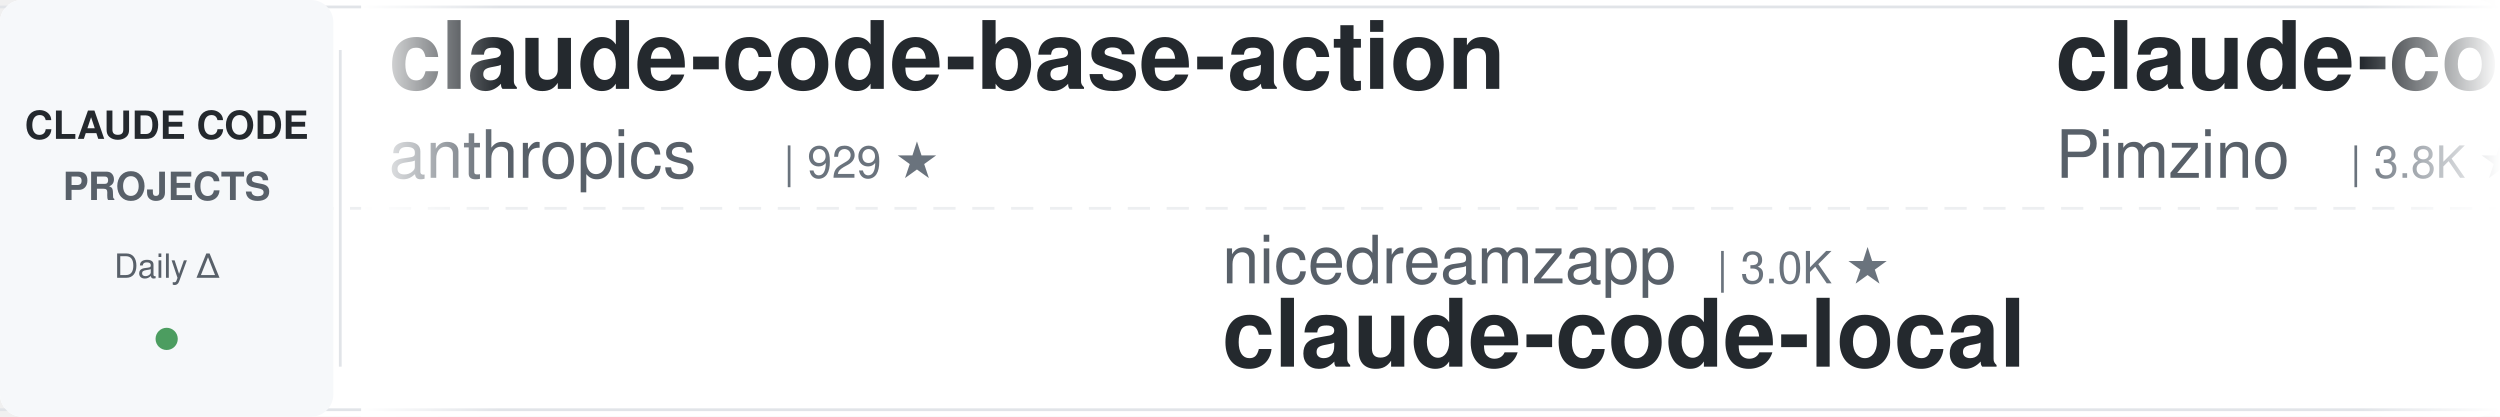
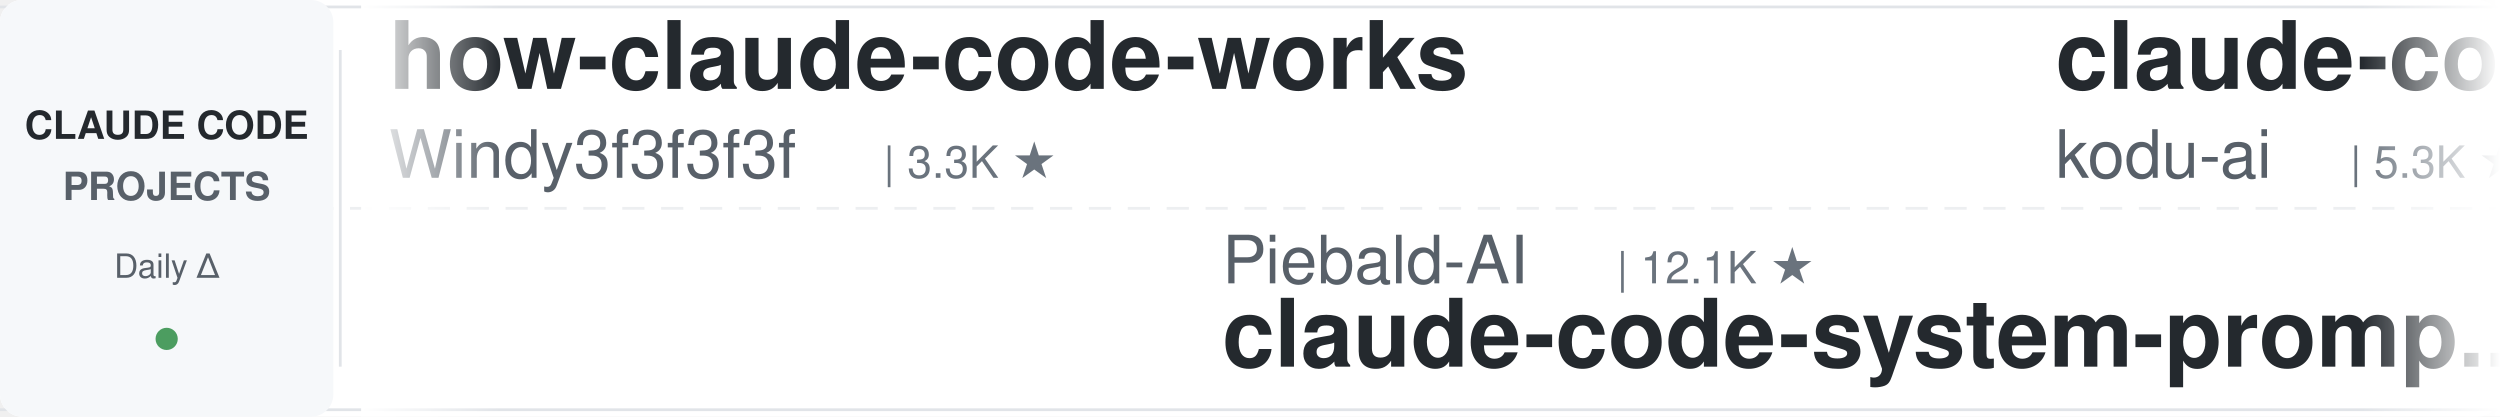
<svg xmlns="http://www.w3.org/2000/svg" width="900" height="150">
  <defs>
    <linearGradient id="leftFade" x1="0%" y1="0%" x2="100%" y2="0%">
      <stop offset="0%" style="stop-color:#ffffff;stop-opacity:1" />
      <stop offset="100%" style="stop-color:#ffffff;stop-opacity:0" />
    </linearGradient>
    <linearGradient id="rightFade" x1="0%" y1="0%" x2="100%" y2="0%">
      <stop offset="0%" style="stop-color:#ffffff;stop-opacity:0" />
      <stop offset="100%" style="stop-color:#ffffff;stop-opacity:1" />
    </linearGradient>
  </defs>
  <rect width="900" height="150" fill="#ffffff" rx="8" />
  <rect x="0" y="2" width="900" height="1" fill="#e1e4e8" />
  <rect x="0" y="147" width="900" height="1" fill="#e1e4e8" />
  <line x1="0" y1="75" x2="900" y2="75" stroke="#e1e4e8" stroke-width="1" stroke-dasharray="8 6" opacity="0.6" />
  <rect x="0" y="0" width="120" height="150" fill="#f6f8fa" rx="8" />
  <text x="60" y="50" font-family="-apple-system, BlinkMacSystemFont, 'Segoe UI', Helvetica, Arial, sans-serif" font-size="14" font-weight="600" fill="#24292e" text-anchor="middle">CLAUDE CODE</text>
  <text x="60" y="72" font-family="-apple-system, BlinkMacSystemFont, 'Segoe UI', Helvetica, Arial, sans-serif" font-size="14" font-weight="600" fill="#586069" text-anchor="middle">PROJECTS</text>
  <text x="60" y="100" font-family="-apple-system, BlinkMacSystemFont, 'Segoe UI', Helvetica, Arial, sans-serif" font-size="12" font-weight="500" fill="#586069" text-anchor="middle">Daily Δ</text>
  <circle cx="60" cy="122" r="4" fill="#22863a" opacity="0.8" />
  <rect x="122" y="18" width="1" height="114" fill="#e1e4e8" />
  <clipPath id="tickerClip">
    <rect x="130" y="0" width="770" height="150" />
  </clipPath>
  <g clip-path="url(#tickerClip)">
    <g id="tickerItems">
      <animateTransform attributeName="transform" attributeType="XML" type="translate" from="0 0" to="-3000 0" dur="54s" repeatCount="indefinite" />
      <g transform="translate(0, 0)">
-         <text x="140" y="32" font-family="-apple-system, BlinkMacSystemFont, 'Segoe UI', Helvetica, Arial, sans-serif" font-size="34" font-weight="600" fill="#24292e">claude-code-base-action</text>
-         <text x="140" y="64" font-family="-apple-system, BlinkMacSystemFont, 'Segoe UI', Helvetica, Arial, sans-serif" font-size="24" font-weight="400" fill="#586069">anthropics</text>
-         <text x="282" y="64" font-family="-apple-system, BlinkMacSystemFont, 'Segoe UI', Helvetica, Arial, sans-serif" font-size="16" font-weight="500" fill="#6a737d">| 929 ★</text>
+         <text x="140" y="32" font-family="-apple-system, BlinkMacSystemFont, 'Segoe UI', Helvetica, Arial, sans-serif" font-size="34" font-weight="600" fill="#24292e">how-claude-code-works</text>
+         <text x="140" y="64" font-family="-apple-system, BlinkMacSystemFont, 'Segoe UI', Helvetica, Arial, sans-serif" font-size="24" font-weight="400" fill="#586069">Windy3f3f3f3f</text>
+         <text x="318" y="64" font-family="-apple-system, BlinkMacSystemFont, 'Segoe UI', Helvetica, Arial, sans-serif" font-size="16" font-weight="500" fill="#6a737d">| 3.3K ★</text>
      </g>
      <g transform="translate(300, 0)">
-         <text x="140" y="102" font-family="-apple-system, BlinkMacSystemFont, 'Segoe UI', Helvetica, Arial, sans-serif" font-size="24" font-weight="400" fill="#586069">nicedreamzapp</text>
-         <text x="318" y="102" font-family="-apple-system, BlinkMacSystemFont, 'Segoe UI', Helvetica, Arial, sans-serif" font-size="16" font-weight="500" fill="#6a737d">| 3.0K ★</text>
-         <text x="140" y="132" font-family="-apple-system, BlinkMacSystemFont, 'Segoe UI', Helvetica, Arial, sans-serif" font-size="34" font-weight="600" fill="#24292e">claude-code-local</text>
+         <text x="140" y="102" font-family="-apple-system, BlinkMacSystemFont, 'Segoe UI', Helvetica, Arial, sans-serif" font-size="24" font-weight="400" fill="#586069">Piebald-AI</text>
+         <text x="282" y="102" font-family="-apple-system, BlinkMacSystemFont, 'Segoe UI', Helvetica, Arial, sans-serif" font-size="16" font-weight="500" fill="#6a737d">| 12.1K ★</text>
+         <text x="140" y="132" font-family="-apple-system, BlinkMacSystemFont, 'Segoe UI', Helvetica, Arial, sans-serif" font-size="34" font-weight="600" fill="#24292e">claude-code-system-promp...</text>
      </g>
      <g transform="translate(600, 0)">
+         <text x="140" y="32" font-family="-apple-system, BlinkMacSystemFont, 'Segoe UI', Helvetica, Arial, sans-serif" font-size="34" font-weight="600" fill="#24292e">claude-coder</text>
+         <text x="140" y="64" font-family="-apple-system, BlinkMacSystemFont, 'Segoe UI', Helvetica, Arial, sans-serif" font-size="24" font-weight="400" fill="#586069">kodu-ai</text>
+         <text x="246" y="64" font-family="-apple-system, BlinkMacSystemFont, 'Segoe UI', Helvetica, Arial, sans-serif" font-size="16" font-weight="500" fill="#6a737d">| 5.3K ★</text>
+       </g>
+       <g transform="translate(900, 0)">
+         <text x="140" y="102" font-family="-apple-system, BlinkMacSystemFont, 'Segoe UI', Helvetica, Arial, sans-serif" font-size="24" font-weight="400" fill="#586069">ykdojo</text>
+         <text x="234" y="102" font-family="-apple-system, BlinkMacSystemFont, 'Segoe UI', Helvetica, Arial, sans-serif" font-size="16" font-weight="500" fill="#6a737d">| 9.5K ★</text>
+         <text x="140" y="132" font-family="-apple-system, BlinkMacSystemFont, 'Segoe UI', Helvetica, Arial, sans-serif" font-size="34" font-weight="600" fill="#24292e">claude-code-tips</text>
+       </g>
+       <g transform="translate(1200, 0)">
        <text x="140" y="32" font-family="-apple-system, BlinkMacSystemFont, 'Segoe UI', Helvetica, Arial, sans-serif" font-size="34" font-weight="600" fill="#24292e">claude-code-spec-workflo...</text>
        <text x="140" y="64" font-family="-apple-system, BlinkMacSystemFont, 'Segoe UI', Helvetica, Arial, sans-serif" font-size="24" font-weight="400" fill="#586069">Pimzino</text>
        <text x="246" y="64" font-family="-apple-system, BlinkMacSystemFont, 'Segoe UI', Helvetica, Arial, sans-serif" font-size="16" font-weight="500" fill="#6a737d">| 3.8K ★</text>
      </g>
-       <g transform="translate(900, 0)">
-         <text x="140" y="102" font-family="-apple-system, BlinkMacSystemFont, 'Segoe UI', Helvetica, Arial, sans-serif" font-size="24" font-weight="400" fill="#586069">alejandrobalderas</text>
-         <text x="366" y="102" font-family="-apple-system, BlinkMacSystemFont, 'Segoe UI', Helvetica, Arial, sans-serif" font-size="16" font-weight="500" fill="#6a737d">| 2.7K ★</text>
-         <text x="140" y="132" font-family="-apple-system, BlinkMacSystemFont, 'Segoe UI', Helvetica, Arial, sans-serif" font-size="34" font-weight="600" fill="#24292e">claude-code-from-source</text>
-       </g>
-       <g transform="translate(1200, 0)">
-         <text x="140" y="32" font-family="-apple-system, BlinkMacSystemFont, 'Segoe UI', Helvetica, Arial, sans-serif" font-size="34" font-weight="600" fill="#24292e">claude-code-security-rev...</text>
-         <text x="140" y="64" font-family="-apple-system, BlinkMacSystemFont, 'Segoe UI', Helvetica, Arial, sans-serif" font-size="24" font-weight="400" fill="#586069">anthropics</text>
-         <text x="282" y="64" font-family="-apple-system, BlinkMacSystemFont, 'Segoe UI', Helvetica, Arial, sans-serif" font-size="16" font-weight="500" fill="#6a737d">| 5.7K ★</text>
-       </g>
      <g transform="translate(1500, 0)">
-         <text x="140" y="102" font-family="-apple-system, BlinkMacSystemFont, 'Segoe UI', Helvetica, Arial, sans-serif" font-size="24" font-weight="400" fill="#586069">hangsman</text>
-         <text x="258" y="102" font-family="-apple-system, BlinkMacSystemFont, 'Segoe UI', Helvetica, Arial, sans-serif" font-size="16" font-weight="500" fill="#6a737d">| 790 ★</text>
-         <text x="140" y="132" font-family="-apple-system, BlinkMacSystemFont, 'Segoe UI', Helvetica, Arial, sans-serif" font-size="34" font-weight="600" fill="#24292e">claude-code-source</text>
+         <text x="140" y="102" font-family="-apple-system, BlinkMacSystemFont, 'Segoe UI', Helvetica, Arial, sans-serif" font-size="24" font-weight="400" fill="#586069">luyao618</text>
+         <text x="258" y="102" font-family="-apple-system, BlinkMacSystemFont, 'Segoe UI', Helvetica, Arial, sans-serif" font-size="16" font-weight="500" fill="#6a737d">| 1.6K ★</text>
+         <text x="140" y="132" font-family="-apple-system, BlinkMacSystemFont, 'Segoe UI', Helvetica, Arial, sans-serif" font-size="34" font-weight="600" fill="#24292e">Claude-Code-Source-Study</text>
      </g>
      <g transform="translate(1800, 0)">
-         <text x="140" y="32" font-family="-apple-system, BlinkMacSystemFont, 'Segoe UI', Helvetica, Arial, sans-serif" font-size="34" font-weight="600" fill="#24292e">claude-code-router</text>
-         <text x="140" y="64" font-family="-apple-system, BlinkMacSystemFont, 'Segoe UI', Helvetica, Arial, sans-serif" font-size="24" font-weight="400" fill="#586069">musistudio</text>
-         <text x="282" y="64" font-family="-apple-system, BlinkMacSystemFont, 'Segoe UI', Helvetica, Arial, sans-serif" font-size="16" font-weight="500" fill="#6a737d">| 36.3K ★</text>
+         <text x="140" y="32" font-family="-apple-system, BlinkMacSystemFont, 'Segoe UI', Helvetica, Arial, sans-serif" font-size="34" font-weight="600" fill="#24292e">claude-code-rust</text>
+         <text x="140" y="64" font-family="-apple-system, BlinkMacSystemFont, 'Segoe UI', Helvetica, Arial, sans-serif" font-size="24" font-weight="400" fill="#586069">lorryjovens-hub</text>
+         <text x="342" y="64" font-family="-apple-system, BlinkMacSystemFont, 'Segoe UI', Helvetica, Arial, sans-serif" font-size="16" font-weight="500" fill="#6a737d">| 1.7K ★</text>
      </g>
      <g transform="translate(2100, 0)">
-         <text x="140" y="102" font-family="-apple-system, BlinkMacSystemFont, 'Segoe UI', Helvetica, Arial, sans-serif" font-size="24" font-weight="400" fill="#586069">jeremylongshore</text>
-         <text x="342" y="102" font-family="-apple-system, BlinkMacSystemFont, 'Segoe UI', Helvetica, Arial, sans-serif" font-size="16" font-weight="500" fill="#6a737d">| 2.6K ★</text>
-         <text x="140" y="132" font-family="-apple-system, BlinkMacSystemFont, 'Segoe UI', Helvetica, Arial, sans-serif" font-size="34" font-weight="600" fill="#24292e">claude-code-plugins-plus...</text>
+         <text x="140" y="102" font-family="-apple-system, BlinkMacSystemFont, 'Segoe UI', Helvetica, Arial, sans-serif" font-size="24" font-weight="400" fill="#586069">ponponon</text>
+         <text x="258" y="102" font-family="-apple-system, BlinkMacSystemFont, 'Segoe UI', Helvetica, Arial, sans-serif" font-size="16" font-weight="500" fill="#6a737d">| 2.3K ★</text>
+         <text x="140" y="132" font-family="-apple-system, BlinkMacSystemFont, 'Segoe UI', Helvetica, Arial, sans-serif" font-size="34" font-weight="600" fill="#24292e">claude_code_src</text>
      </g>
      <g transform="translate(2400, 0)">
-         <text x="140" y="32" font-family="-apple-system, BlinkMacSystemFont, 'Segoe UI', Helvetica, Arial, sans-serif" font-size="34" font-weight="600" fill="#24292e">Auto-claude-code-researc...</text>
-         <text x="140" y="64" font-family="-apple-system, BlinkMacSystemFont, 'Segoe UI', Helvetica, Arial, sans-serif" font-size="24" font-weight="400" fill="#586069">wanshuiyin</text>
-         <text x="282" y="64" font-family="-apple-system, BlinkMacSystemFont, 'Segoe UI', Helvetica, Arial, sans-serif" font-size="16" font-weight="500" fill="#6a737d">| 14.0K ★</text>
+         <text x="140" y="32" font-family="-apple-system, BlinkMacSystemFont, 'Segoe UI', Helvetica, Arial, sans-serif" font-size="34" font-weight="600" fill="#24292e">claude-code-best-practic...</text>
+         <text x="140" y="64" font-family="-apple-system, BlinkMacSystemFont, 'Segoe UI', Helvetica, Arial, sans-serif" font-size="24" font-weight="400" fill="#586069">shanraisshan</text>
+         <text x="306" y="64" font-family="-apple-system, BlinkMacSystemFont, 'Segoe UI', Helvetica, Arial, sans-serif" font-size="16" font-weight="500" fill="#6a737d">| 63.6K ★</text>
      </g>
      <g transform="translate(2700, 0)">
-         <text x="140" y="102" font-family="-apple-system, BlinkMacSystemFont, 'Segoe UI', Helvetica, Arial, sans-serif" font-size="24" font-weight="400" fill="#586069">multica-ai</text>
-         <text x="282" y="102" font-family="-apple-system, BlinkMacSystemFont, 'Segoe UI', Helvetica, Arial, sans-serif" font-size="16" font-weight="500" fill="#6a737d">| 197.0K ★</text>
-         <text x="140" y="132" font-family="-apple-system, BlinkMacSystemFont, 'Segoe UI', Helvetica, Arial, sans-serif" font-size="34" font-weight="600" fill="#24292e">andrej-karpathy-skills</text>
+         <text x="140" y="102" font-family="-apple-system, BlinkMacSystemFont, 'Segoe UI', Helvetica, Arial, sans-serif" font-size="24" font-weight="400" fill="#586069">anthropics</text>
+         <text x="282" y="102" font-family="-apple-system, BlinkMacSystemFont, 'Segoe UI', Helvetica, Arial, sans-serif" font-size="16" font-weight="500" fill="#6a737d">| 8.5K ★</text>
+         <text x="140" y="132" font-family="-apple-system, BlinkMacSystemFont, 'Segoe UI', Helvetica, Arial, sans-serif" font-size="34" font-weight="600" fill="#24292e">claude-code-action</text>
      </g>
      <g transform="translate(3000, 0)">
-         <text x="140" y="32" font-family="-apple-system, BlinkMacSystemFont, 'Segoe UI', Helvetica, Arial, sans-serif" font-size="34" font-weight="600" fill="#24292e">claude-code-base-action</text>
-         <text x="140" y="64" font-family="-apple-system, BlinkMacSystemFont, 'Segoe UI', Helvetica, Arial, sans-serif" font-size="24" font-weight="400" fill="#586069">anthropics</text>
-         <text x="282" y="64" font-family="-apple-system, BlinkMacSystemFont, 'Segoe UI', Helvetica, Arial, sans-serif" font-size="16" font-weight="500" fill="#6a737d">| 929 ★</text>
+         <text x="140" y="32" font-family="-apple-system, BlinkMacSystemFont, 'Segoe UI', Helvetica, Arial, sans-serif" font-size="34" font-weight="600" fill="#24292e">how-claude-code-works</text>
+         <text x="140" y="64" font-family="-apple-system, BlinkMacSystemFont, 'Segoe UI', Helvetica, Arial, sans-serif" font-size="24" font-weight="400" fill="#586069">Windy3f3f3f3f</text>
+         <text x="318" y="64" font-family="-apple-system, BlinkMacSystemFont, 'Segoe UI', Helvetica, Arial, sans-serif" font-size="16" font-weight="500" fill="#6a737d">| 3.3K ★</text>
      </g>
      <g transform="translate(3300, 0)">
-         <text x="140" y="102" font-family="-apple-system, BlinkMacSystemFont, 'Segoe UI', Helvetica, Arial, sans-serif" font-size="24" font-weight="400" fill="#586069">nicedreamzapp</text>
-         <text x="318" y="102" font-family="-apple-system, BlinkMacSystemFont, 'Segoe UI', Helvetica, Arial, sans-serif" font-size="16" font-weight="500" fill="#6a737d">| 3.0K ★</text>
-         <text x="140" y="132" font-family="-apple-system, BlinkMacSystemFont, 'Segoe UI', Helvetica, Arial, sans-serif" font-size="34" font-weight="600" fill="#24292e">claude-code-local</text>
+         <text x="140" y="102" font-family="-apple-system, BlinkMacSystemFont, 'Segoe UI', Helvetica, Arial, sans-serif" font-size="24" font-weight="400" fill="#586069">Piebald-AI</text>
+         <text x="282" y="102" font-family="-apple-system, BlinkMacSystemFont, 'Segoe UI', Helvetica, Arial, sans-serif" font-size="16" font-weight="500" fill="#6a737d">| 12.1K ★</text>
+         <text x="140" y="132" font-family="-apple-system, BlinkMacSystemFont, 'Segoe UI', Helvetica, Arial, sans-serif" font-size="34" font-weight="600" fill="#24292e">claude-code-system-promp...</text>
      </g>
      <g transform="translate(3600, 0)">
-         <text x="140" y="32" font-family="-apple-system, BlinkMacSystemFont, 'Segoe UI', Helvetica, Arial, sans-serif" font-size="34" font-weight="600" fill="#24292e">claude-code-spec-workflo...</text>
-         <text x="140" y="64" font-family="-apple-system, BlinkMacSystemFont, 'Segoe UI', Helvetica, Arial, sans-serif" font-size="24" font-weight="400" fill="#586069">Pimzino</text>
-         <text x="246" y="64" font-family="-apple-system, BlinkMacSystemFont, 'Segoe UI', Helvetica, Arial, sans-serif" font-size="16" font-weight="500" fill="#6a737d">| 3.8K ★</text>
+         <text x="140" y="32" font-family="-apple-system, BlinkMacSystemFont, 'Segoe UI', Helvetica, Arial, sans-serif" font-size="34" font-weight="600" fill="#24292e">claude-coder</text>
+         <text x="140" y="64" font-family="-apple-system, BlinkMacSystemFont, 'Segoe UI', Helvetica, Arial, sans-serif" font-size="24" font-weight="400" fill="#586069">kodu-ai</text>
+         <text x="246" y="64" font-family="-apple-system, BlinkMacSystemFont, 'Segoe UI', Helvetica, Arial, sans-serif" font-size="16" font-weight="500" fill="#6a737d">| 5.3K ★</text>
      </g>
      <g transform="translate(3900, 0)">
-         <text x="140" y="102" font-family="-apple-system, BlinkMacSystemFont, 'Segoe UI', Helvetica, Arial, sans-serif" font-size="24" font-weight="400" fill="#586069">alejandrobalderas</text>
-         <text x="366" y="102" font-family="-apple-system, BlinkMacSystemFont, 'Segoe UI', Helvetica, Arial, sans-serif" font-size="16" font-weight="500" fill="#6a737d">| 2.7K ★</text>
-         <text x="140" y="132" font-family="-apple-system, BlinkMacSystemFont, 'Segoe UI', Helvetica, Arial, sans-serif" font-size="34" font-weight="600" fill="#24292e">claude-code-from-source</text>
+         <text x="140" y="102" font-family="-apple-system, BlinkMacSystemFont, 'Segoe UI', Helvetica, Arial, sans-serif" font-size="24" font-weight="400" fill="#586069">ykdojo</text>
+         <text x="234" y="102" font-family="-apple-system, BlinkMacSystemFont, 'Segoe UI', Helvetica, Arial, sans-serif" font-size="16" font-weight="500" fill="#6a737d">| 9.5K ★</text>
+         <text x="140" y="132" font-family="-apple-system, BlinkMacSystemFont, 'Segoe UI', Helvetica, Arial, sans-serif" font-size="34" font-weight="600" fill="#24292e">claude-code-tips</text>
      </g>
    </g>
  </g>
  <rect x="130" y="0" width="50" height="150" fill="url(#leftFade)" />
  <rect x="850" y="0" width="50" height="150" fill="url(#rightFade)" />
</svg>
